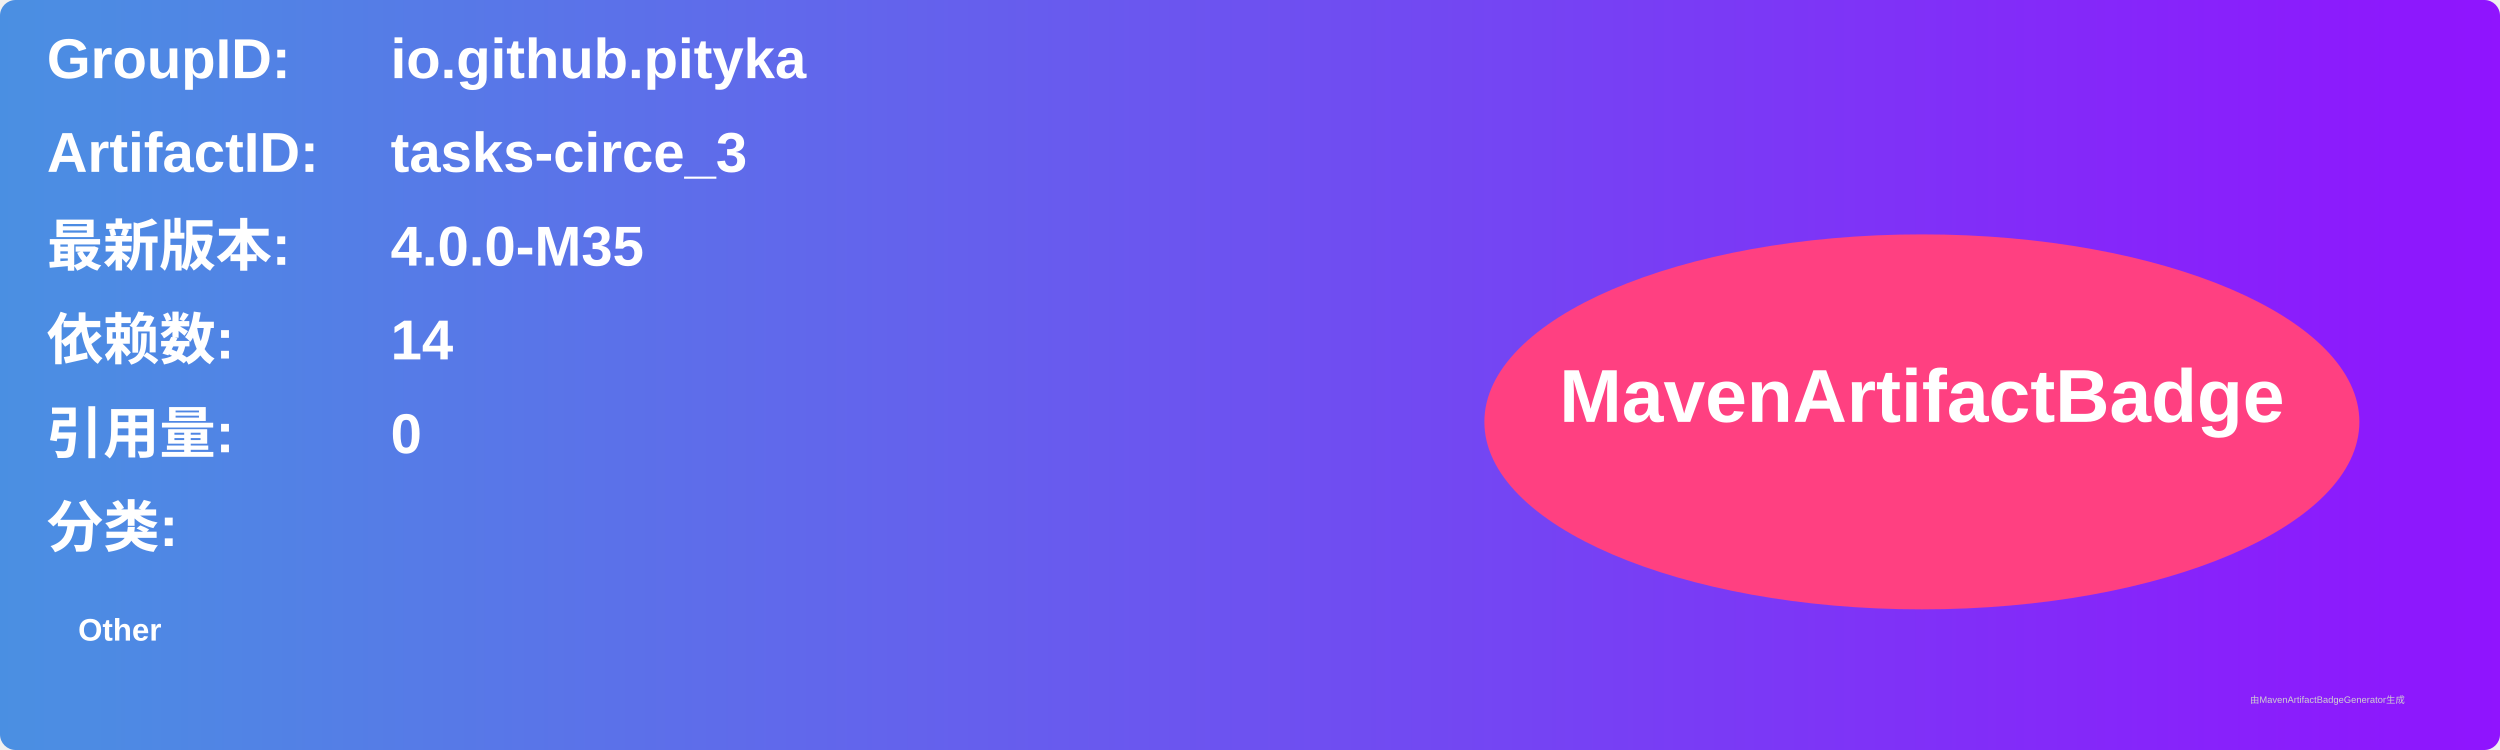
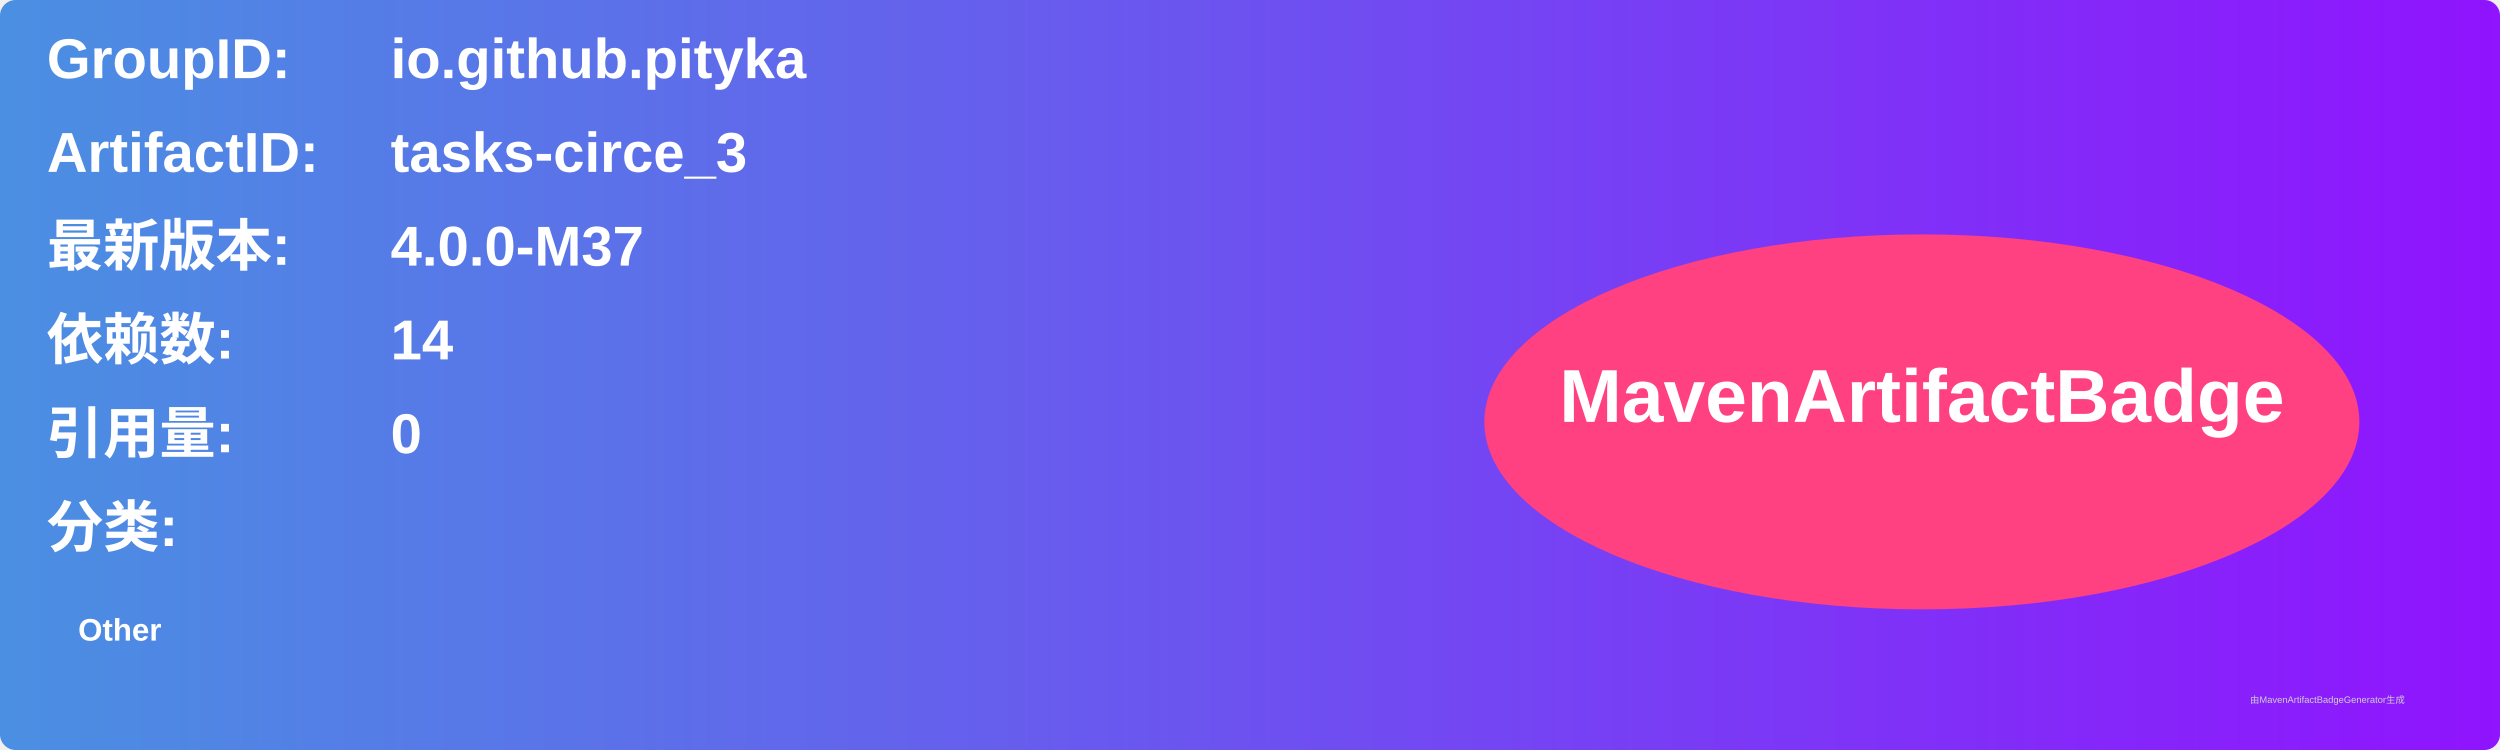
<svg xmlns="http://www.w3.org/2000/svg" width="800" height="240" viewBox="0 0 800 240">
  <linearGradient id="grad" x1="0%" y1="0%" x2="100%" y2="0%">
    <stop offset="0%" stop-color="#4a90e2" />
    <stop offset="100%" stop-color="#9013fe" />
  </linearGradient>
  <rect width="100%" height="100%" rx="5" ry="5" fill="url(#grad)" />
  <g transform="translate(15, 15)">
    <text x="0" y="10" font-family="Arial" font-size="18" fill="white" font-weight="bold" width="260">GroupID:</text>
    <text x="110" y="10" font-family="Arial" font-size="18" fill="white" font-weight="bold" width="460">io.github.pityka</text>
    <text x="0" y="40" font-family="Arial" font-size="18" fill="white" font-weight="bold" width="260">ArtifactID:</text>
    <text x="110" y="40" font-family="Arial" font-size="18" fill="white" font-weight="bold" width="460">tasks-circe_3</text>
    <text x="0" y="70" font-family="Arial" font-size="18" fill="white" font-weight="bold">最新版本:</text>
    <text x="110" y="70" font-family="Arial" font-size="18" fill="white" font-weight="bold">
-       <tspan font-weight="bold">4.0.0-M35</tspan>
+       <tspan font-weight="bold">4.0.0-M37</tspan>
    </text>
    <text x="0" y="100" font-family="Arial" font-size="18" fill="white" font-weight="bold">依赖数: </text>
    <text x="110" y="100" font-family="Arial" font-size="18" fill="white">
      <tspan font-weight="bold">14</tspan>
    </text>
    <text x="0" y="130" font-family="Arial" font-size="18" fill="white" font-weight="bold">引用量: </text>
    <text x="110" y="130" font-family="Arial" font-size="18" fill="white">
      <tspan font-weight="bold">0</tspan>
    </text>
    <text x="0" y="160" font-family="Arial" font-size="18" fill="white" font-weight="bold">分类:</text>
    <text x="10" y="190" font-family="Arial" font-size="10" fill="white">
      <tspan font-weight="bold">Other</tspan>
    </text>
    <ellipse cx="600" cy="120" rx="140" ry="60" fill="#ff4081" />
    <text x="600" y="120" text-anchor="middle" font-family="Arial" font-size="24" fill="white" font-weight="bold">MavenArtifactBadge</text>
  </g>
  <text x="720" y="225" font-family="Arial" font-size="3" fill="#d0d0d0">由MavenArtifactBadgeGenerator生成</text>
</svg>
